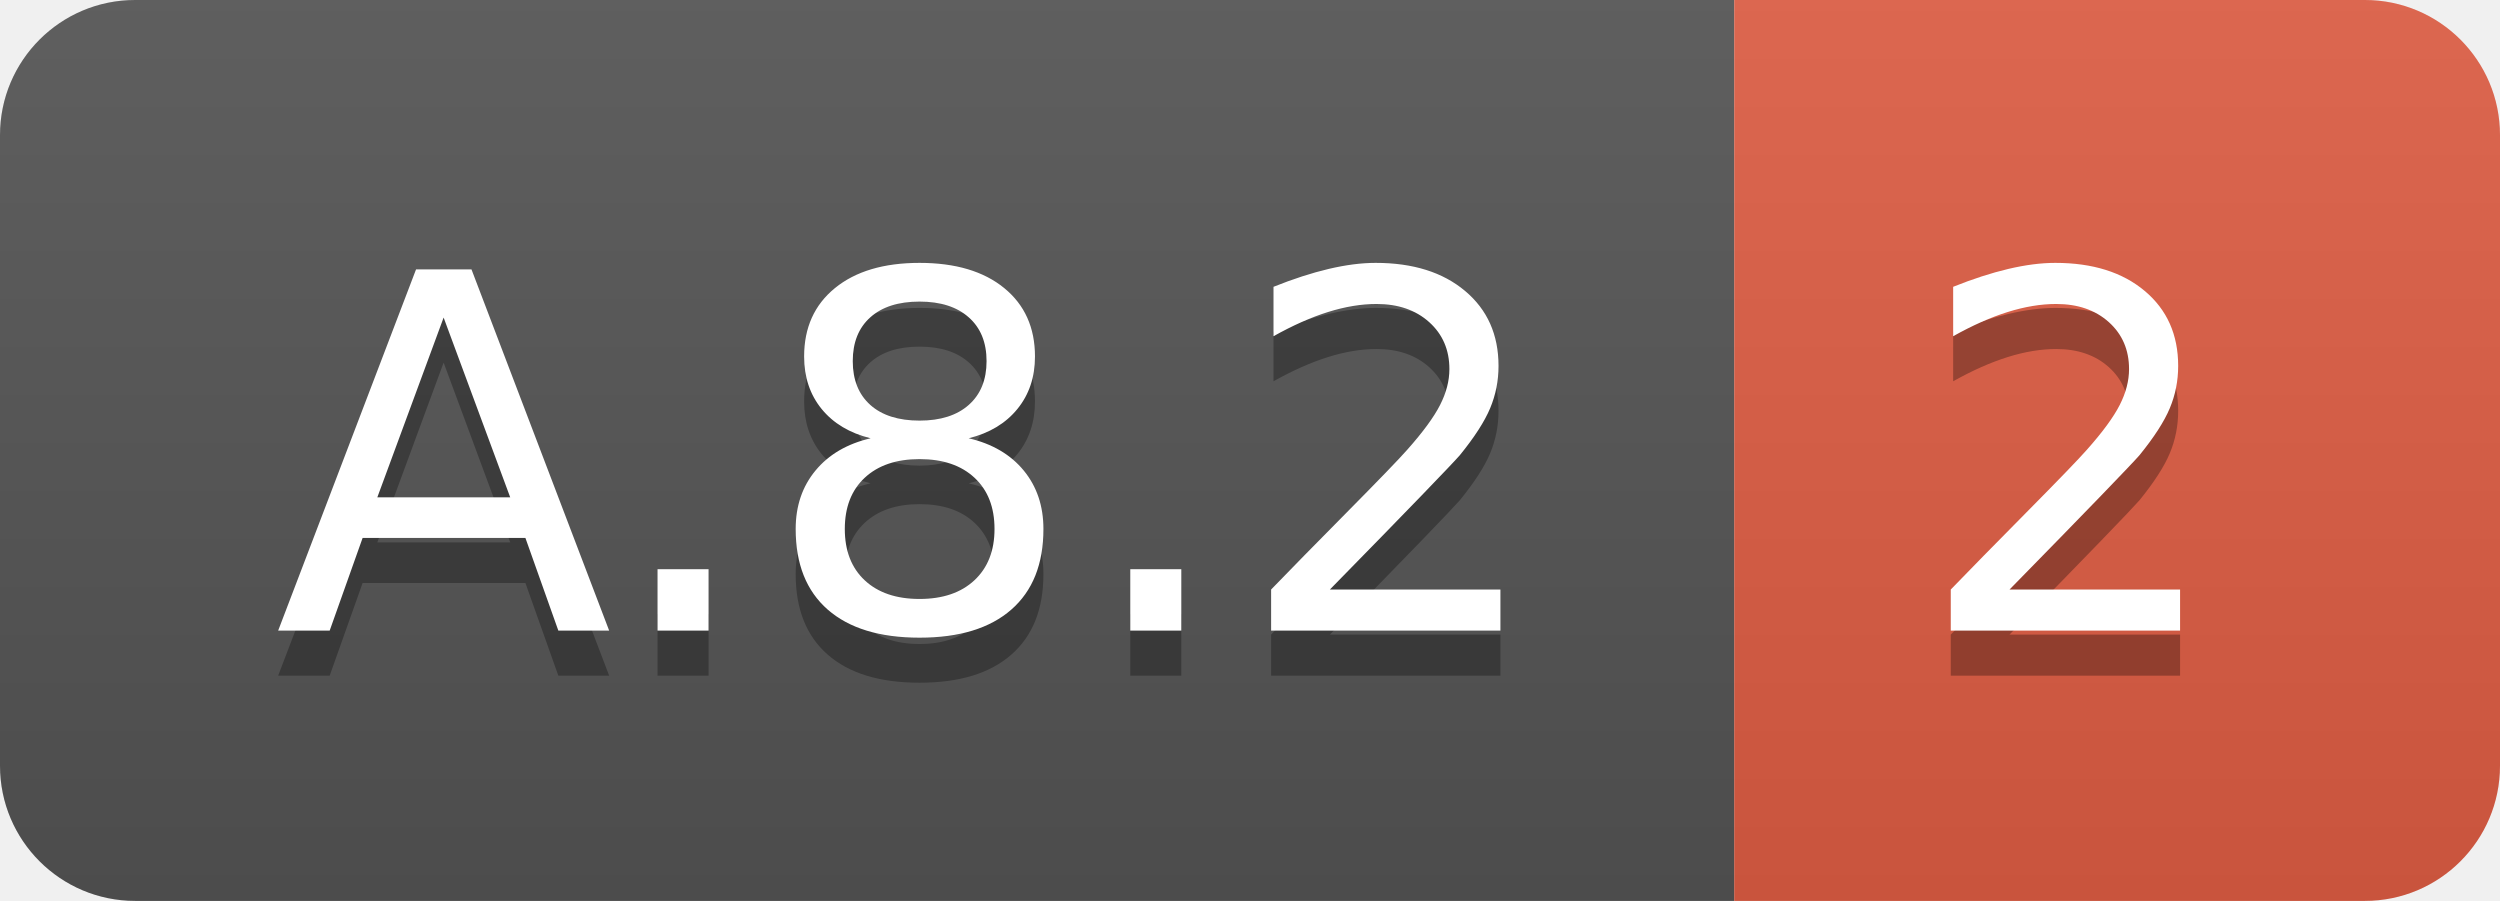
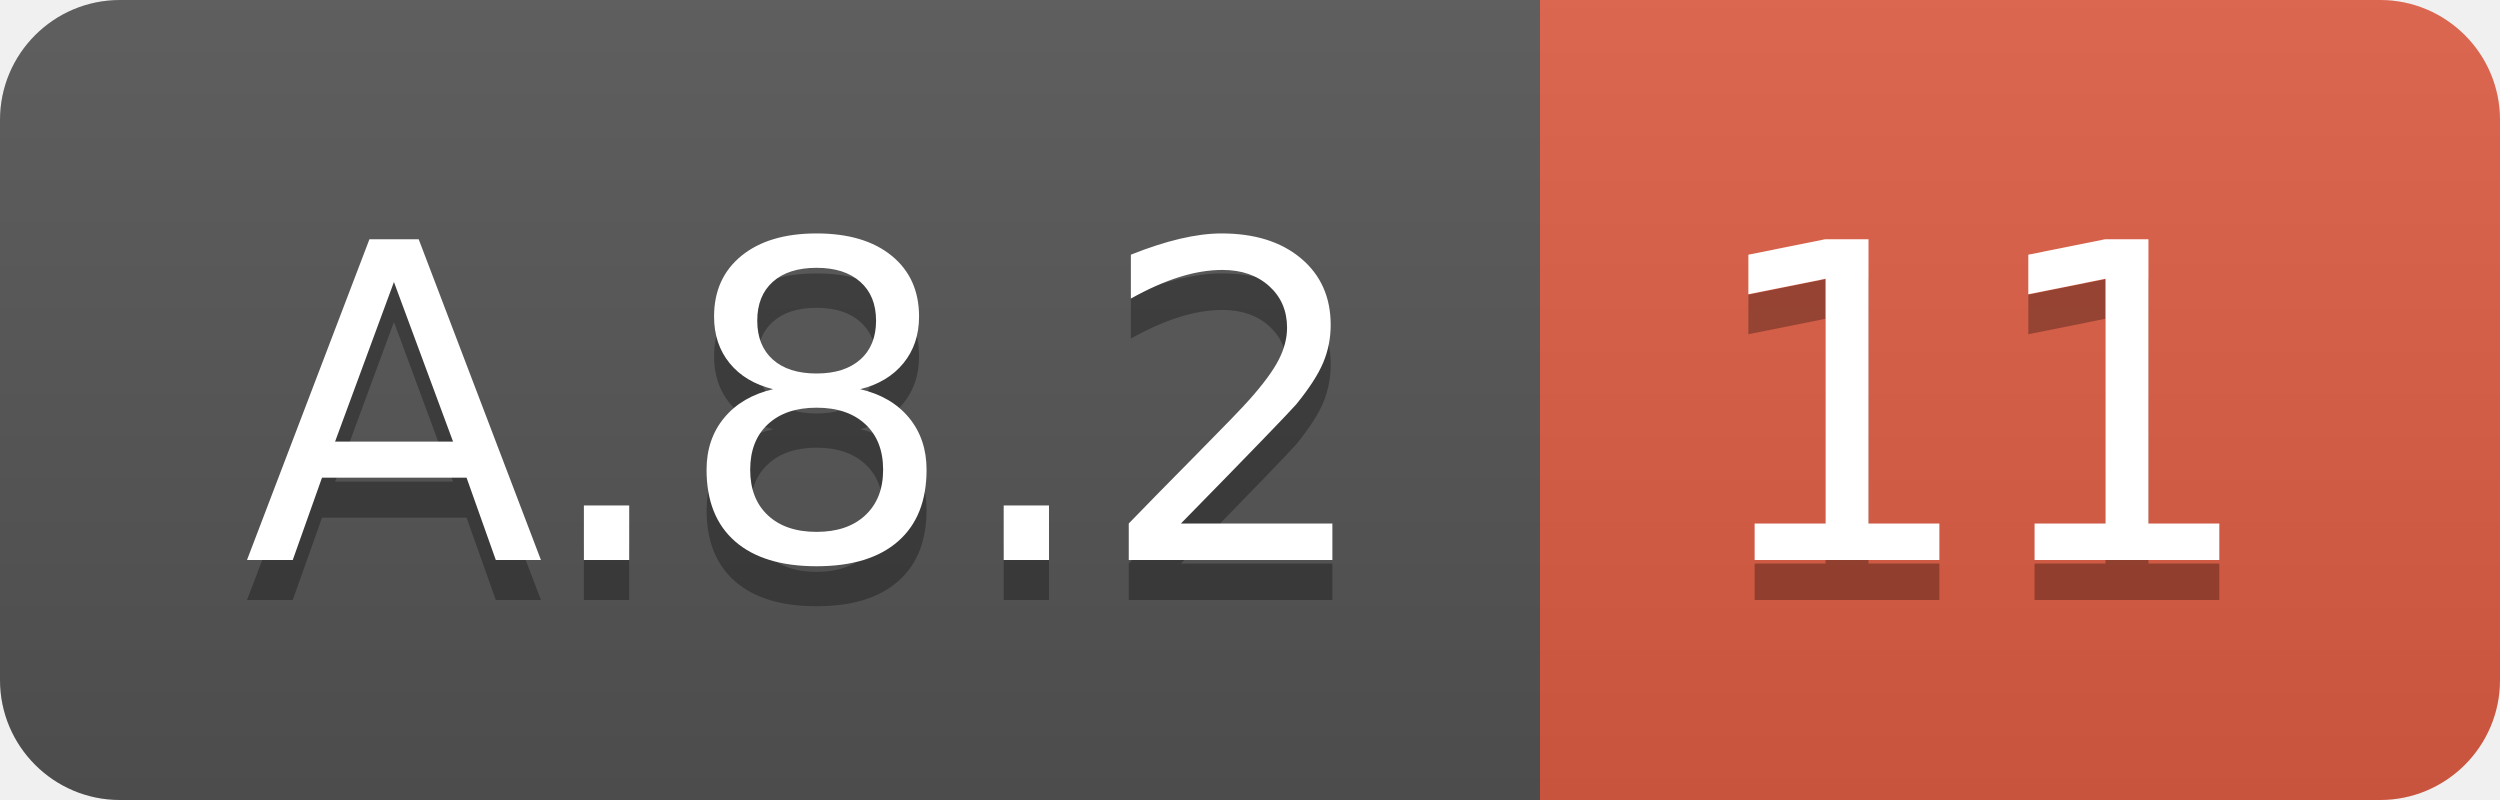
- <svg xmlns="http://www.w3.org/2000/svg" width="55.5" height="20">
+ <svg xmlns="http://www.w3.org/2000/svg" width="62.5" height="20">
  <linearGradient id="smooth" x2="0" y2="100%">
    <stop offset="0" stop-color="#bbb" stop-opacity=".1" />
    <stop offset="1" stop-opacity=".1" />
  </linearGradient>
  <clipPath id="round">
-     <rect width="55.5" height="20" rx="3" fill="#fff" />
+     <rect width="62.5" height="20" rx="3" fill="#fff" />
  </clipPath>
  <g clip-path="url(#round)">
    <rect width="38.5" height="20" fill="#555" />
-     <rect x="38.5" width="17.0" height="20" fill="#e05d44" />
-     <rect width="55.5" height="20" fill="url(#smooth)" />
+     <rect x="38.5" width="24.0" height="20" fill="#e05d44" />
+     <rect width="62.5" height="20" fill="url(#smooth)" />
  </g>
  <g fill="#fff" text-anchor="middle" font-family="DejaVu Sans,Verdana,Geneva,sans-serif" font-size="110">
    <text x="202.5" y="150" fill="#010101" fill-opacity=".3" transform="scale(0.1)" textLength="285.0" lengthAdjust="spacing">A.8.2</text>
    <text x="202.5" y="140" transform="scale(0.1)" textLength="285.0" lengthAdjust="spacing">A.8.2</text>
-     <text x="460.0" y="150" fill="#010101" fill-opacity=".3" transform="scale(0.1)" textLength="70.0" lengthAdjust="spacing">2</text>
-     <text x="460.0" y="140" transform="scale(0.1)" textLength="70.0" lengthAdjust="spacing">2</text>
+     <text x="495.0" y="150" fill="#010101" fill-opacity=".3" transform="scale(0.1)" textLength="140.0" lengthAdjust="spacing">11</text>
+     <text x="495.0" y="140" transform="scale(0.1)" textLength="140.0" lengthAdjust="spacing">11</text>
  </g>
</svg>
